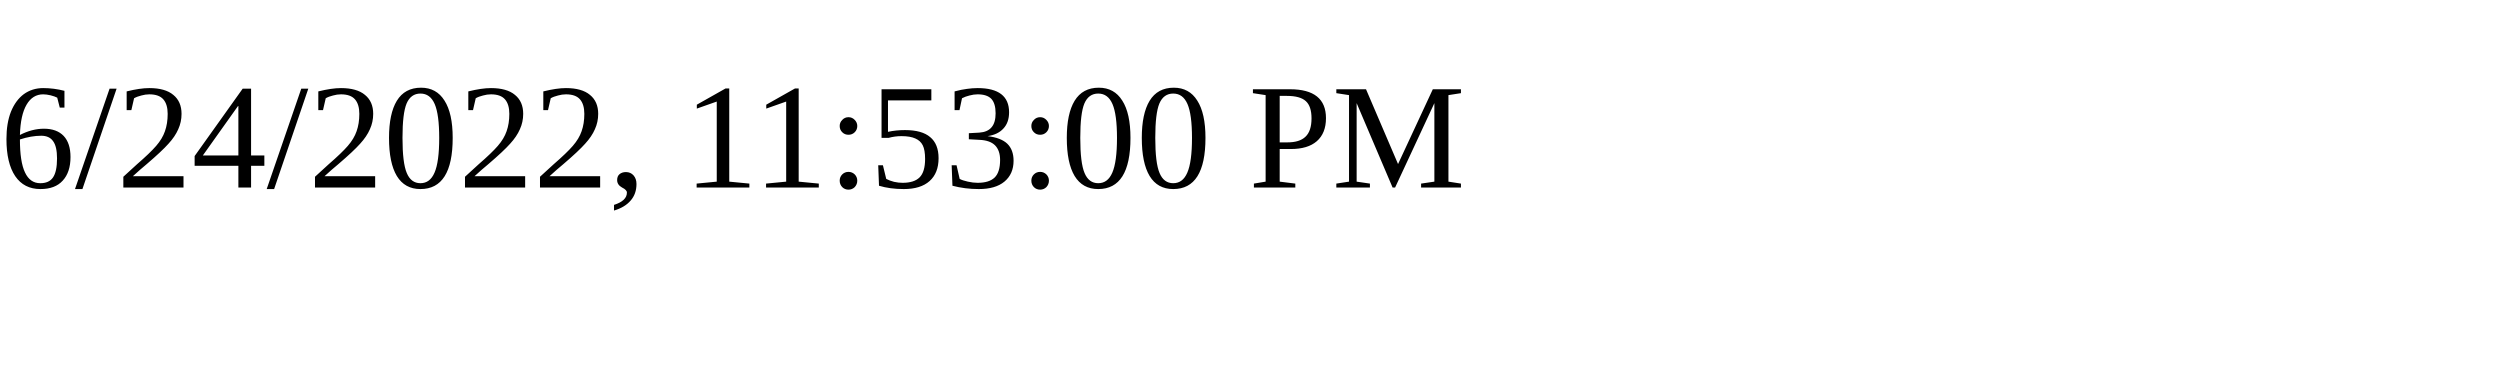
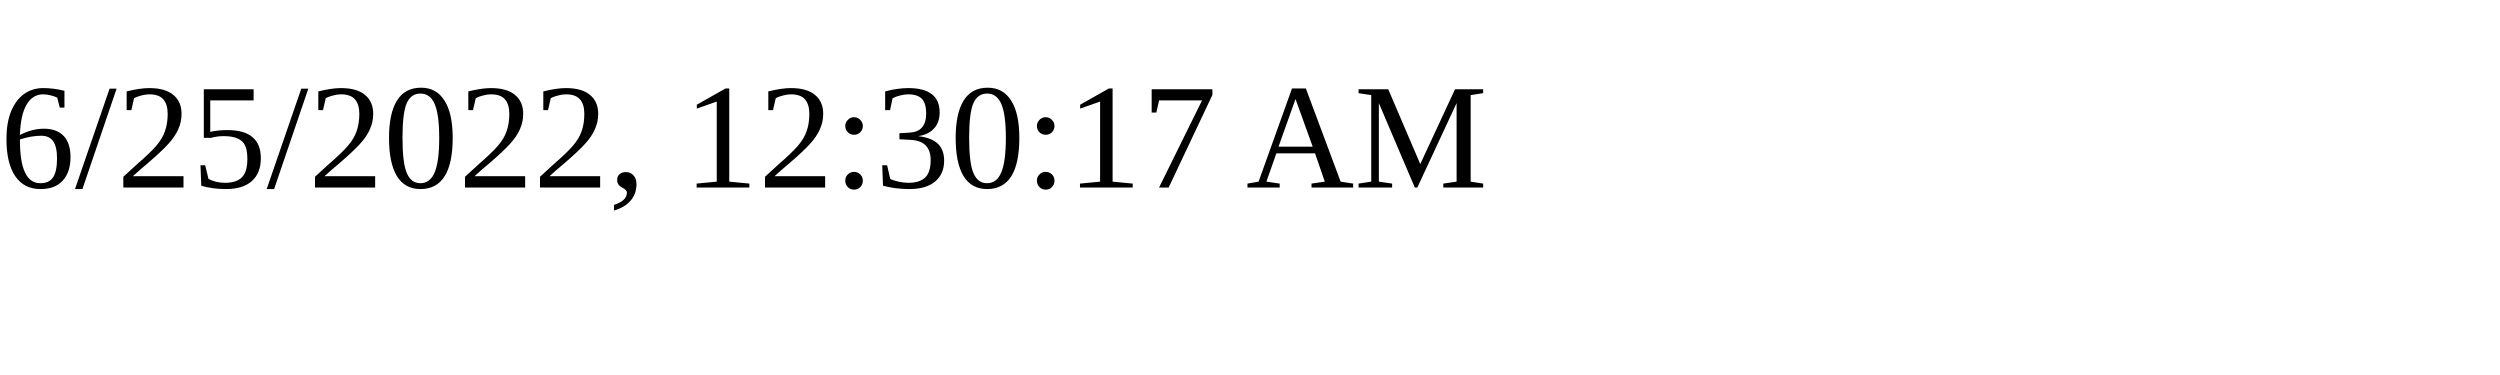
<svg xmlns="http://www.w3.org/2000/svg" height="30" width="200">
-   <text x="0" y="15">6/24/2022, 11:53:00 PM</text>
+   <text x="0" y="15">6/25/2022, 12:30:17 AM</text>
</svg>
